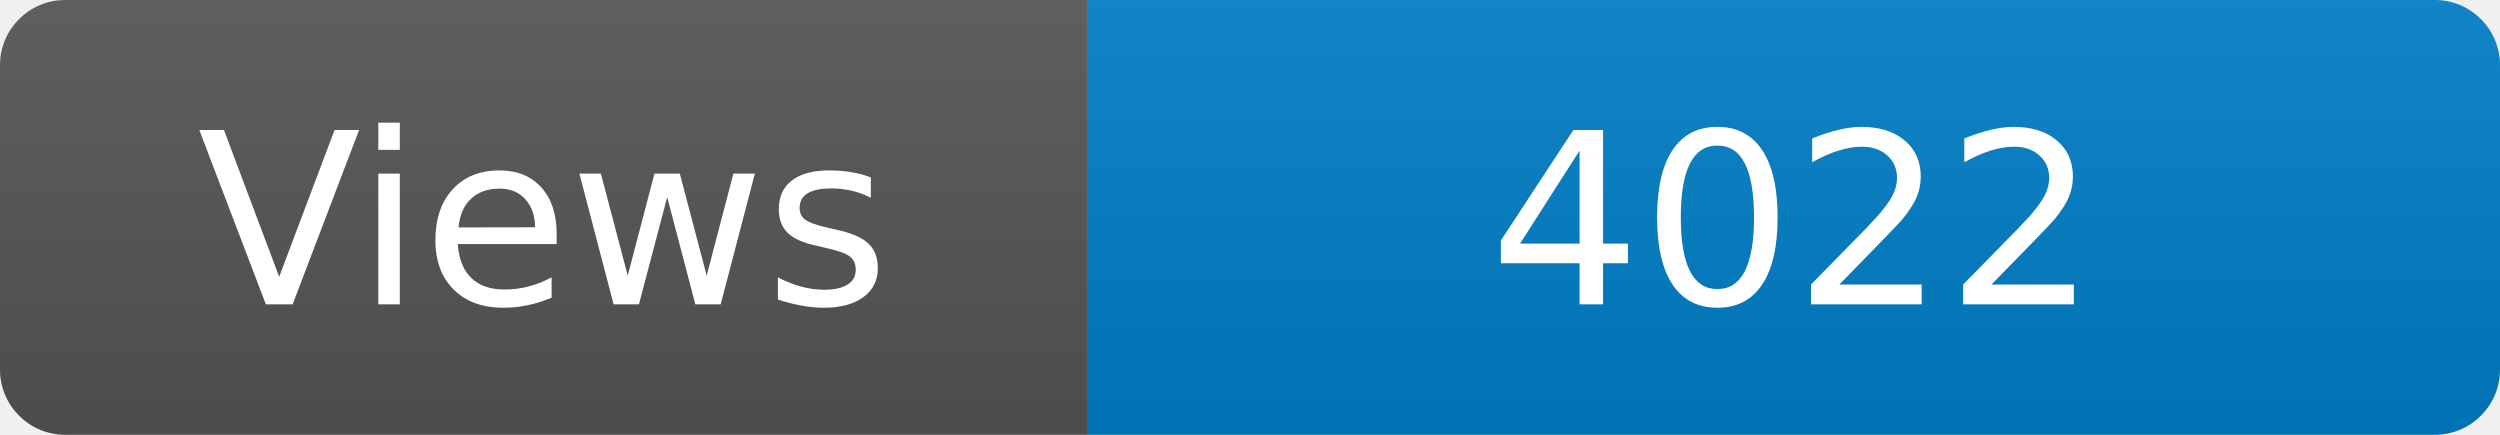
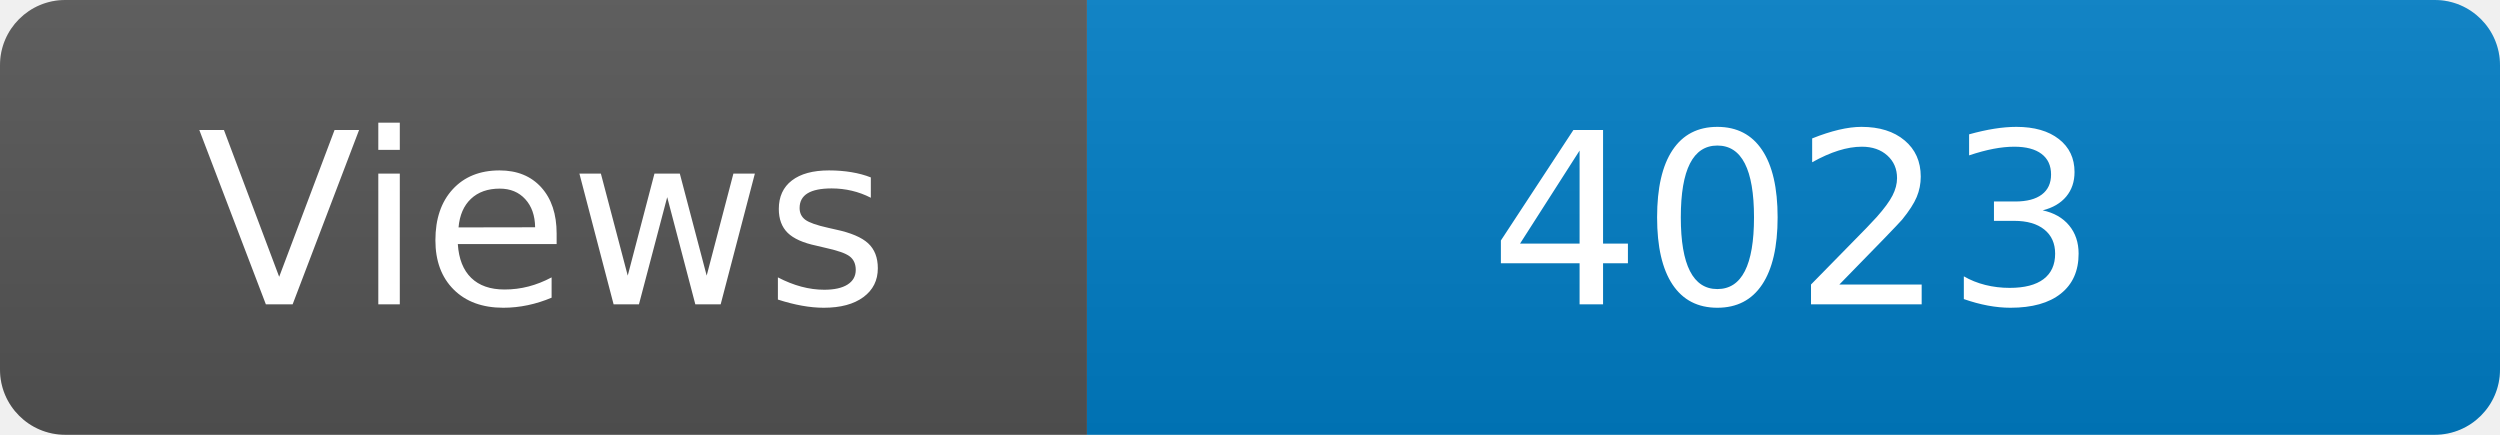
<svg xmlns="http://www.w3.org/2000/svg" width="115" height="20" role="img" aria-label="Maintained?: yes">
  <linearGradient id="s" x2="0" y2="100%">
    <stop offset="0" stop-color="#bbb" stop-opacity=".1" />
    <stop offset="1" stop-opacity=".1" />
  </linearGradient>
  <clipPath id="r">
    <rect width="115" height="20" rx="3" fill="#fff" />
  </clipPath>
  <g clip-path="url(#r)">
    <rect width="50" height="20" fill="#555" />
    <rect x="50" width="160" height="20" fill="#007ec6" />
    <rect width="115" height="20" fill="url(#s)" />
  </g>
  <g fill="#fff" text-anchor="middle" font-family="Verdana,Geneva,DejaVu Sans,sans-serif" font-size="110">
    <text x="250" y="140" transform="scale(.1)" fill="#fff">Views</text>
-     <text x="825" y="140" transform="scale(.1)" fill="#fff">4022</text>
+     <text x="825" y="140" transform="scale(.1)" fill="#fff">4023</text>
  </g>
</svg>
